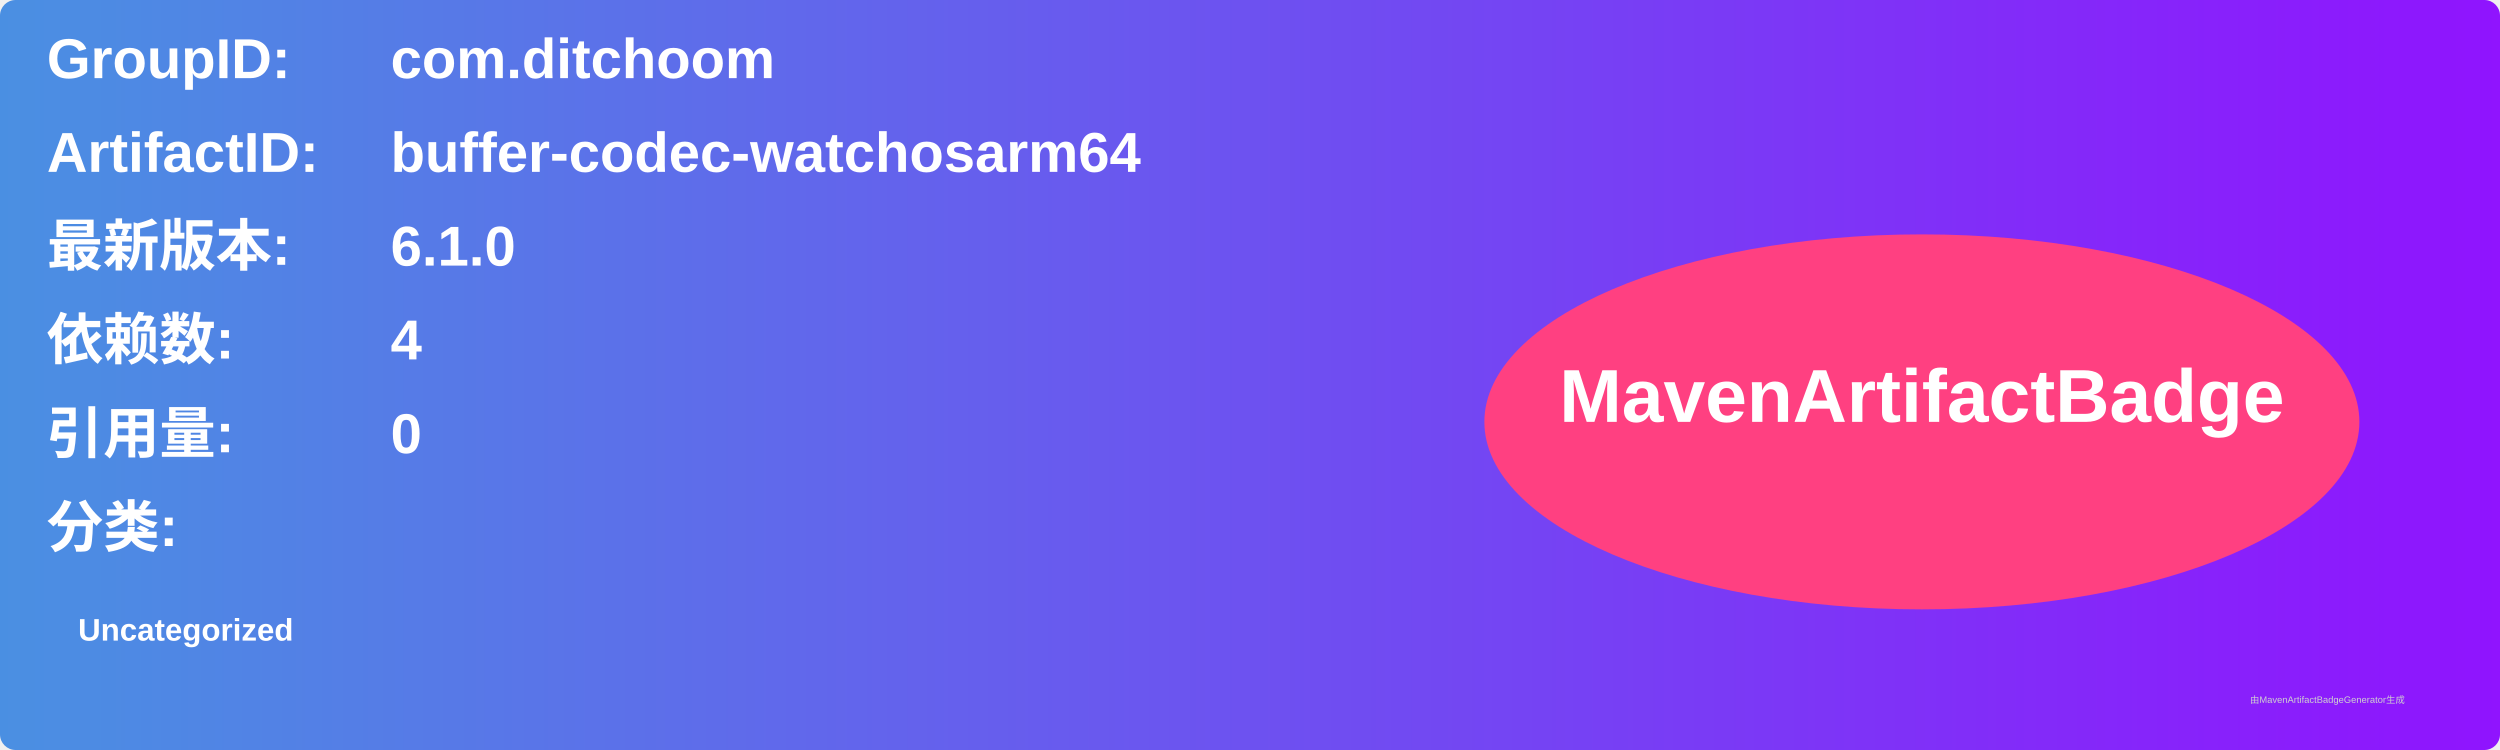
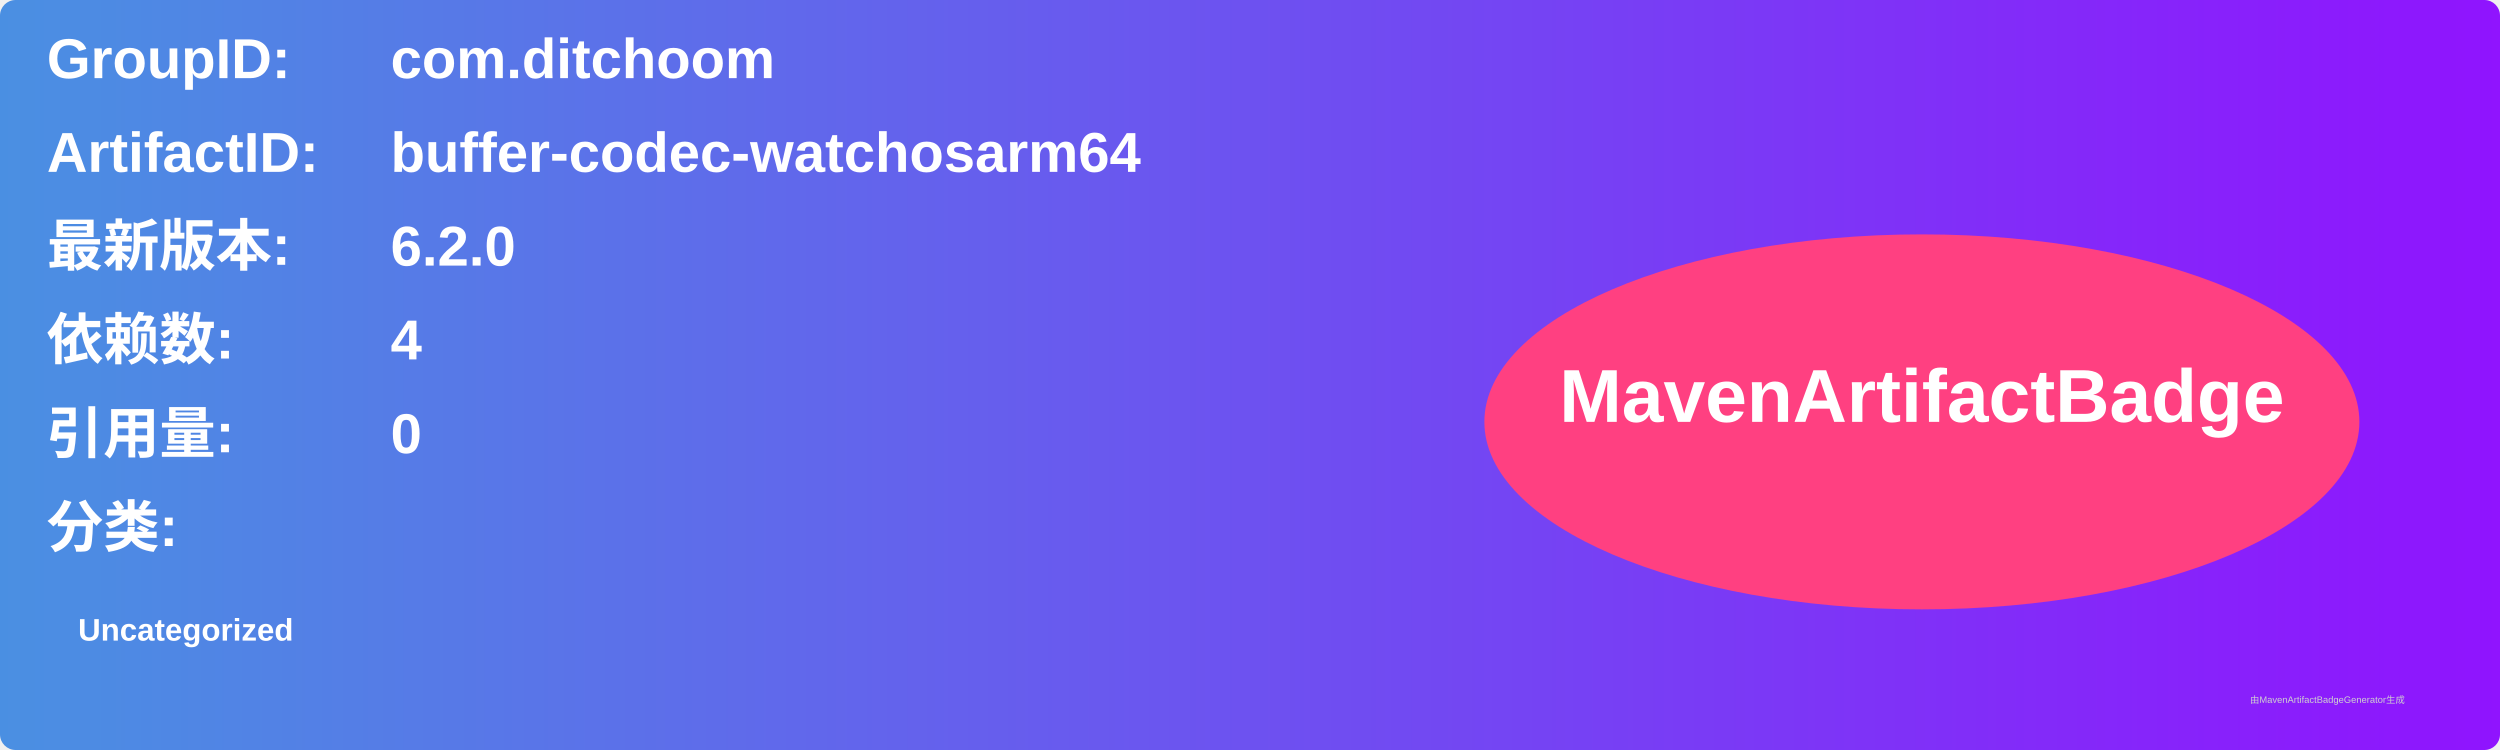
<svg xmlns="http://www.w3.org/2000/svg" width="800" height="240" viewBox="0 0 800 240">
  <linearGradient id="grad" x1="0%" y1="0%" x2="100%" y2="0%">
    <stop offset="0%" stop-color="#4a90e2" />
    <stop offset="100%" stop-color="#9013fe" />
  </linearGradient>
  <rect width="100%" height="100%" rx="5" ry="5" fill="url(#grad)" />
  <g transform="translate(15, 15)">
    <text x="0" y="10" font-family="Arial" font-size="18" fill="white" font-weight="bold" width="260">GroupID:</text>
    <text x="110" y="10" font-family="Arial" font-size="18" fill="white" font-weight="bold" width="460">com.ditchoom</text>
    <text x="0" y="40" font-family="Arial" font-size="18" fill="white" font-weight="bold" width="260">ArtifactID:</text>
    <text x="110" y="40" font-family="Arial" font-size="18" fill="white" font-weight="bold" width="460">buffer-codec-watchosarm64</text>
    <text x="0" y="70" font-family="Arial" font-size="18" fill="white" font-weight="bold">最新版本:</text>
    <text x="110" y="70" font-family="Arial" font-size="18" fill="white" font-weight="bold">
-       <tspan font-weight="bold">6.1.0</tspan>
+       <tspan font-weight="bold">6.2.0</tspan>
    </text>
    <text x="0" y="100" font-family="Arial" font-size="18" fill="white" font-weight="bold">依赖数: </text>
    <text x="110" y="100" font-family="Arial" font-size="18" fill="white">
      <tspan font-weight="bold">4</tspan>
    </text>
    <text x="0" y="130" font-family="Arial" font-size="18" fill="white" font-weight="bold">引用量: </text>
    <text x="110" y="130" font-family="Arial" font-size="18" fill="white">
      <tspan font-weight="bold">0</tspan>
    </text>
    <text x="0" y="160" font-family="Arial" font-size="18" fill="white" font-weight="bold">分类:</text>
    <text x="10" y="190" font-family="Arial" font-size="10" fill="white">
      <tspan font-weight="bold">Uncategorized</tspan>
    </text>
    <ellipse cx="600" cy="120" rx="140" ry="60" fill="#ff4081" />
    <text x="600" y="120" text-anchor="middle" font-family="Arial" font-size="24" fill="white" font-weight="bold">MavenArtifactBadge</text>
  </g>
  <text x="720" y="225" font-family="Arial" font-size="3" fill="#d0d0d0">由MavenArtifactBadgeGenerator生成</text>
</svg>
